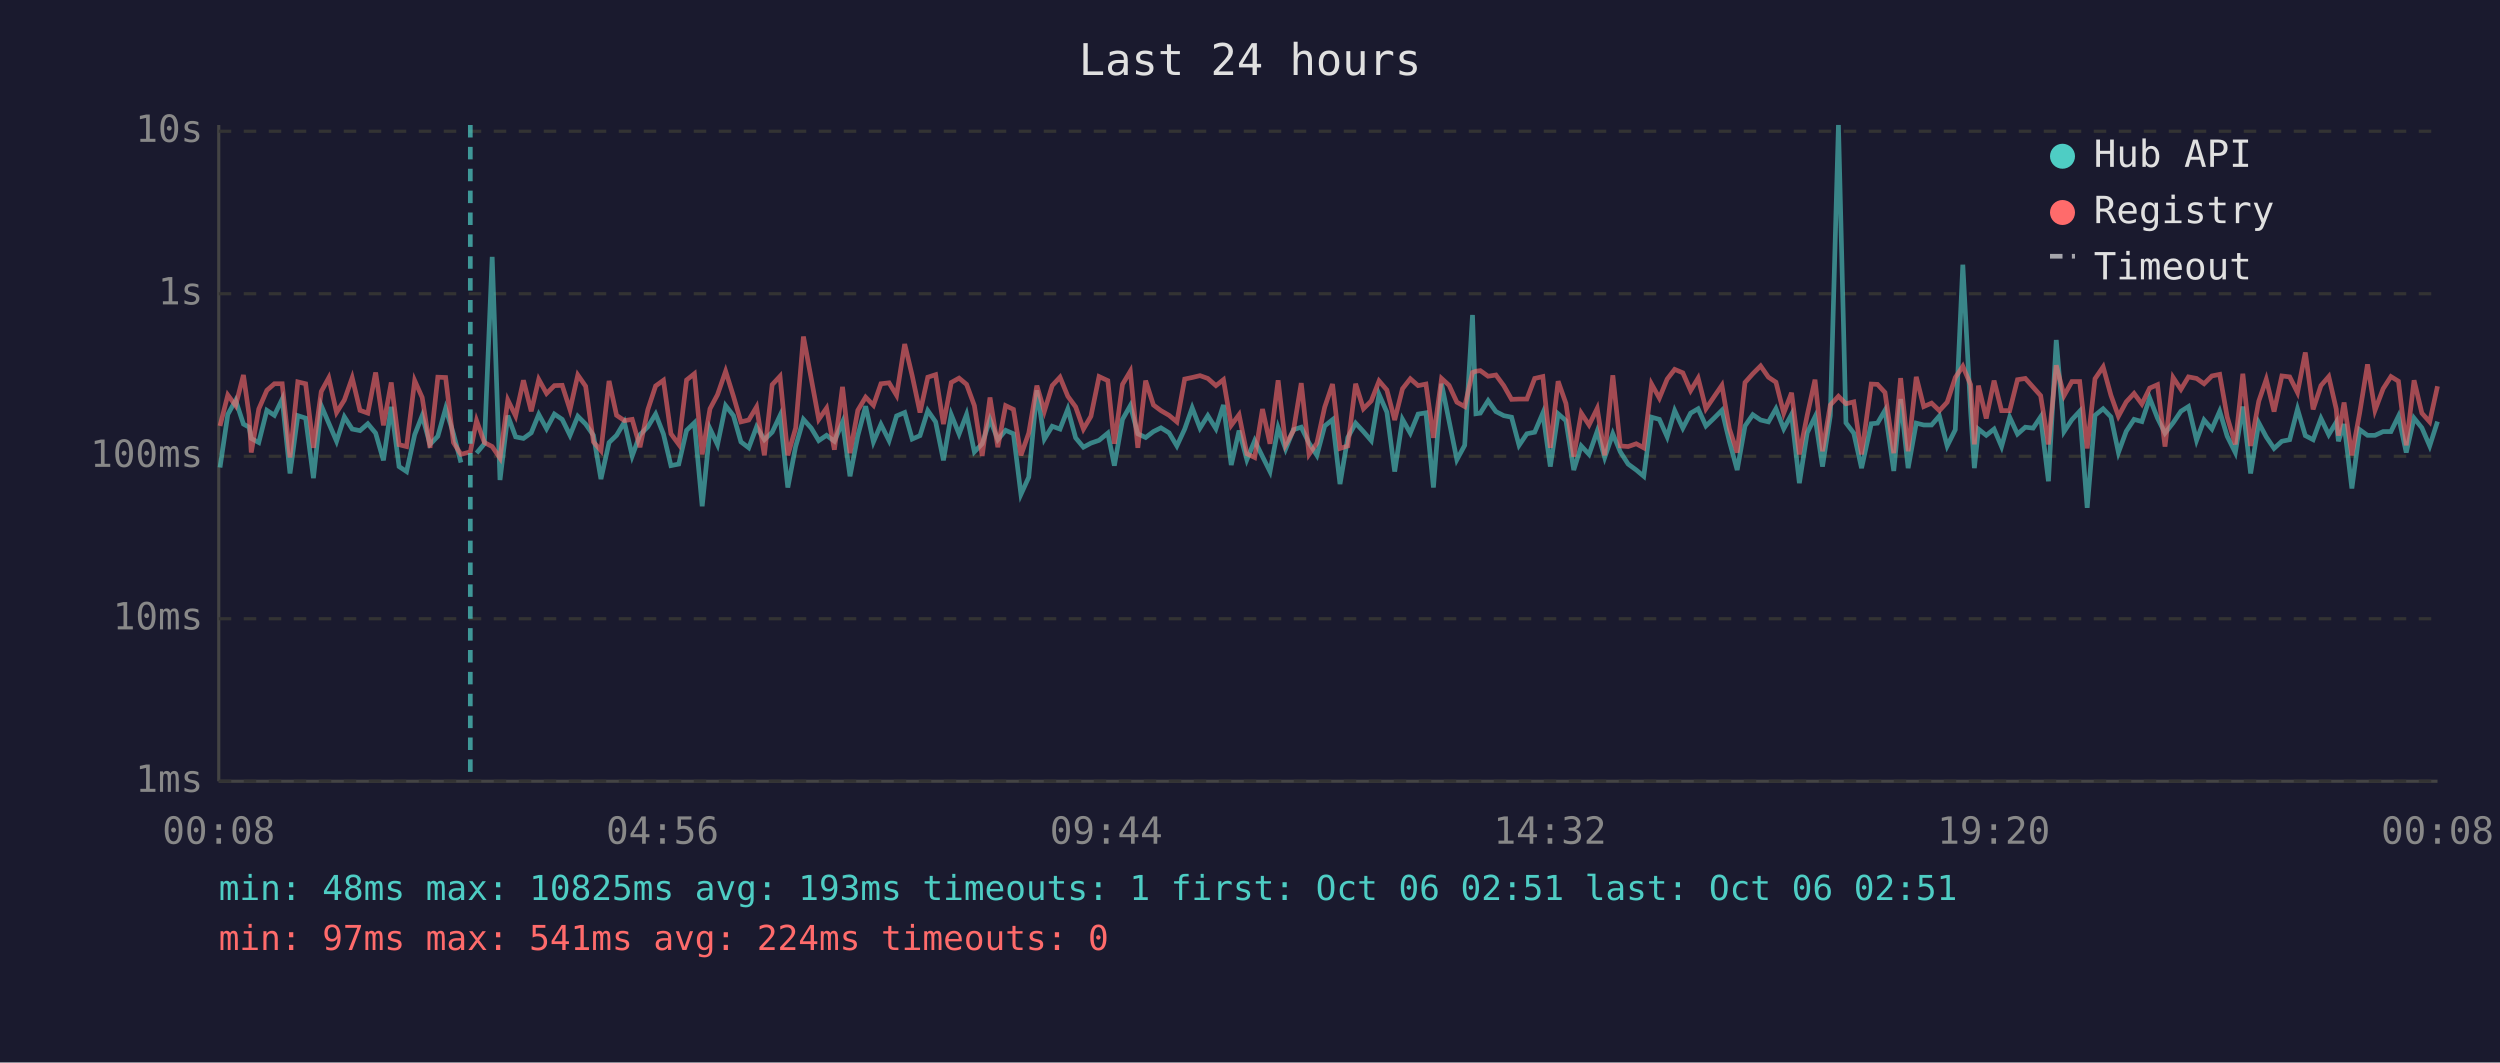
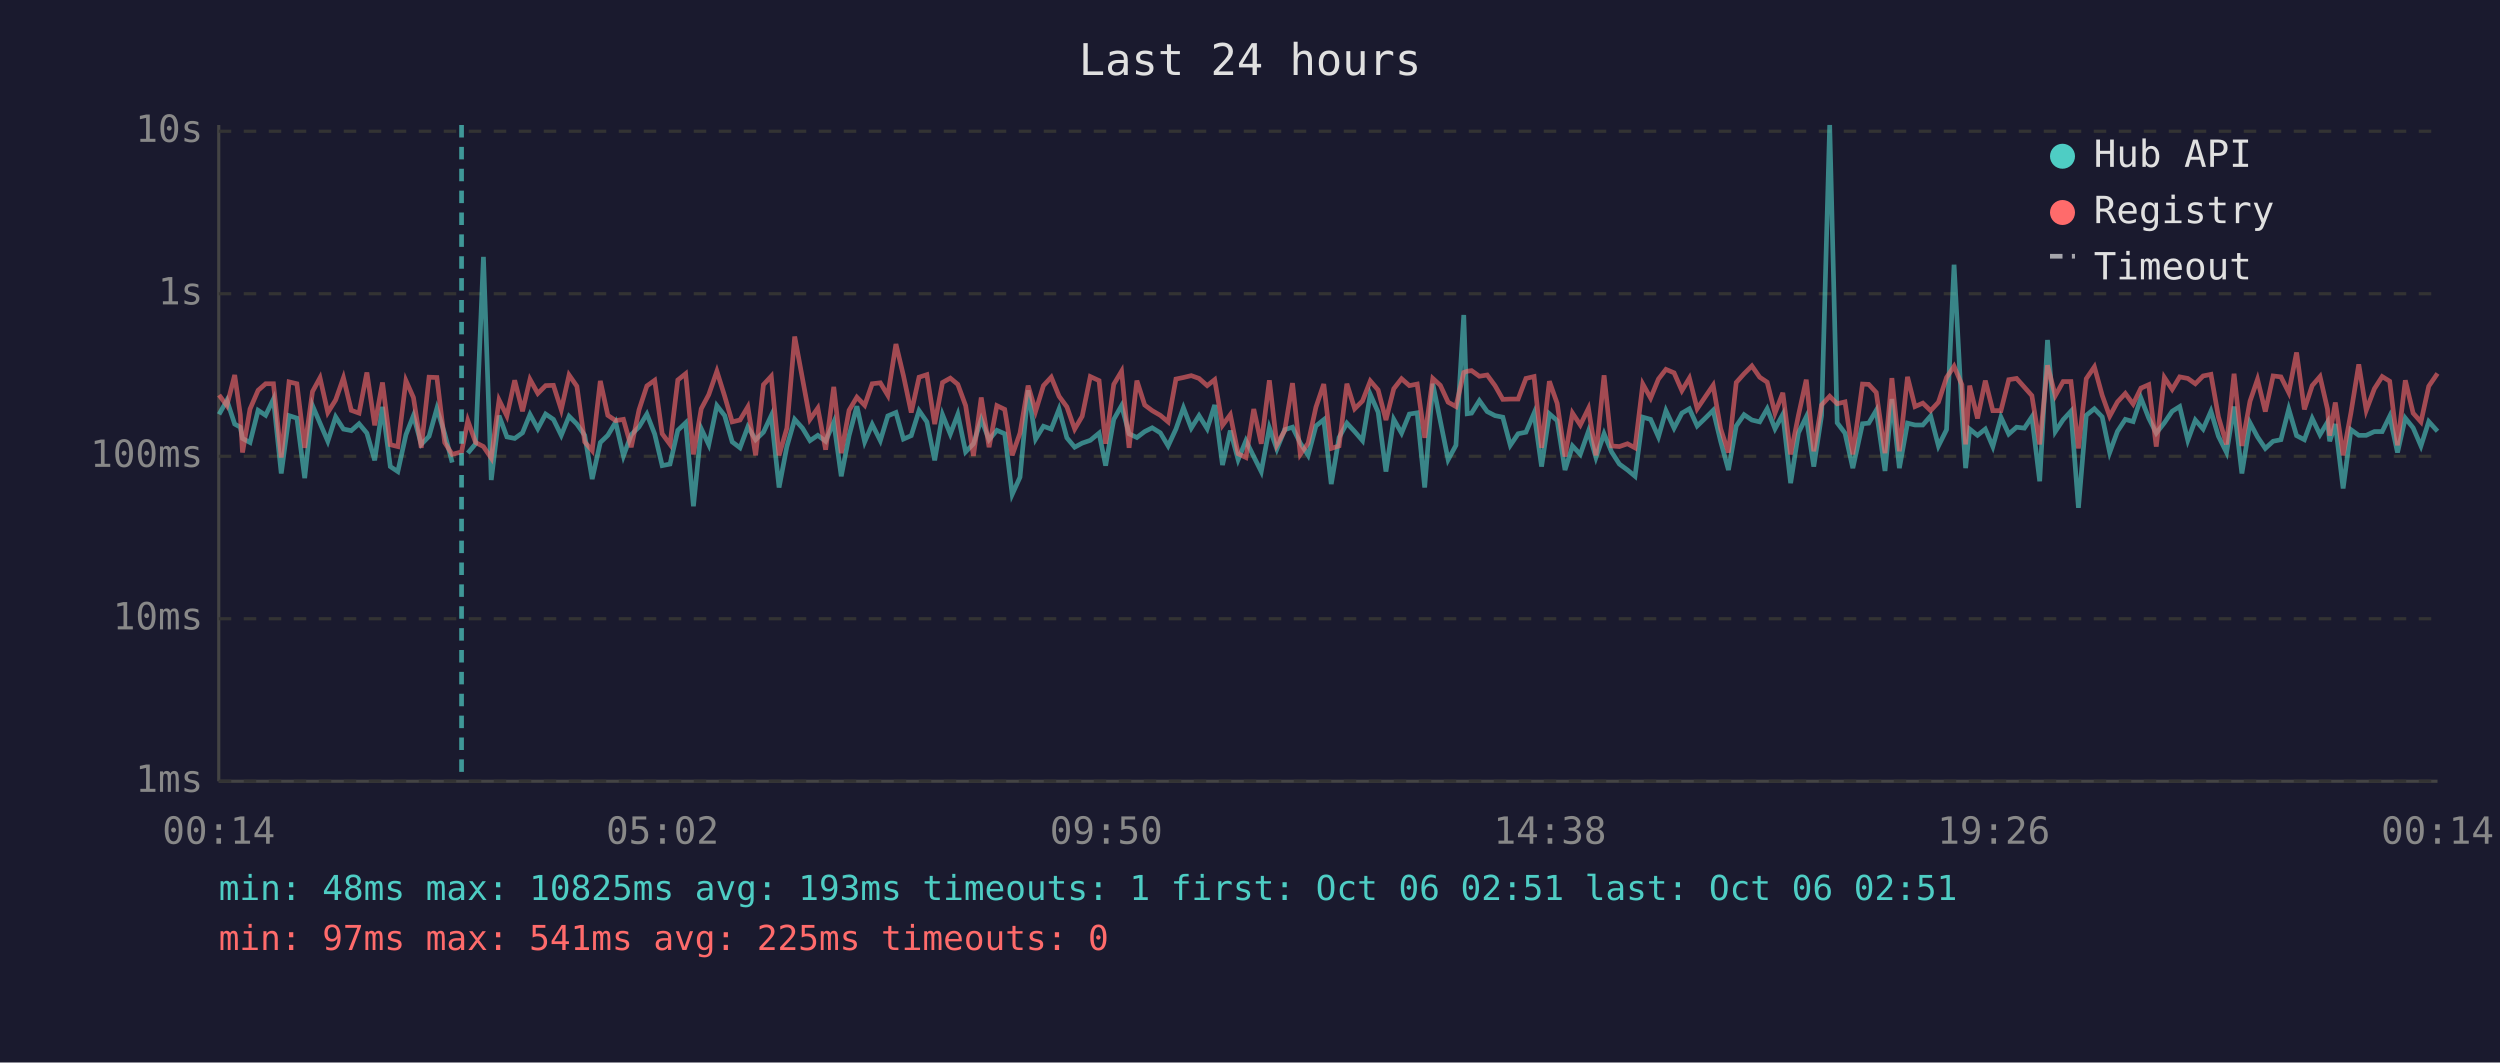
<svg xmlns="http://www.w3.org/2000/svg" viewBox="0 0 800 340" font-family="monospace" font-size="12">
  <rect width="800" height="340" fill="#1a1a2e" />
  <text x="400" y="24" fill="#e0e0e0" font-size="14" text-anchor="middle">Last 24 hours</text>
  <line x1="70" y1="40" x2="70" y2="250" stroke="#444" stroke-width="1" />
  <line x1="70" y1="250" x2="780" y2="250" stroke="#444" stroke-width="1" />
  <line x1="70" y1="250" x2="780" y2="250" stroke="#333" stroke-width="1" stroke-dasharray="4" />
  <text x="65" y="250" fill="#888" text-anchor="end" dominant-baseline="middle">1ms</text>
  <line x1="70" y1="198" x2="780" y2="198" stroke="#333" stroke-width="1" stroke-dasharray="4" />
  <text x="65" y="198" fill="#888" text-anchor="end" dominant-baseline="middle">10ms</text>
  <line x1="70" y1="146" x2="780" y2="146" stroke="#333" stroke-width="1" stroke-dasharray="4" />
  <text x="65" y="146" fill="#888" text-anchor="end" dominant-baseline="middle">100ms</text>
  <line x1="70" y1="94" x2="780" y2="94" stroke="#333" stroke-width="1" stroke-dasharray="4" />
  <text x="65" y="94" fill="#888" text-anchor="end" dominant-baseline="middle">1s</text>
  <line x1="70" y1="42" x2="780" y2="42" stroke="#333" stroke-width="1" stroke-dasharray="4" />
  <text x="65" y="42" fill="#888" text-anchor="end" dominant-baseline="middle">10s</text>
-   <text x="70" y="270" fill="#888" text-anchor="middle">00:08</text>
-   <text x="212" y="270" fill="#888" text-anchor="middle">04:56</text>
-   <text x="354" y="270" fill="#888" text-anchor="middle">09:44</text>
-   <text x="496" y="270" fill="#888" text-anchor="middle">14:32</text>
-   <text x="638" y="270" fill="#888" text-anchor="middle">19:20</text>
-   <text x="780" y="270" fill="#888" text-anchor="middle">00:08</text>
-   <polyline points="70.4,149.6 72.9,132.6 75.4,128.1 77.9,135.7 79.7,136.7 80.4,140.3 82.8,141.6 85.4,131.3 87.8,132.9 90.3,127.7 92.8,151.5 95.3,133.0 97.8,133.8 100.3,153.0 102.8,129.8 105.2,135.4 107.7,141.2 110.2,133.4 112.7,137.3 115.2,137.8 117.7,135.6 120.2,138.6 122.7,147.3 125.2,130.2 127.7,149.3 130.1,150.9 132.7,139.1 135.1,133.0 137.6,142.2 140.1,139.6 142.6,130.7 145.1,138.8 147.5,148.0" fill="none" stroke="#4ecdc4" stroke-width="1.5" opacity="0.6" />
-   <polyline points="152.5,145.0 155.0,142.0 157.5,82.2 160.0,153.6 162.5,133.0 165.0,139.8 167.5,140.3 170.0,138.5 172.4,132.6 174.9,137.2 177.4,132.5 179.9,134.2 182.4,139.3 184.9,133.2 187.4,135.7 189.9,139.3 192.3,153.3 194.9,141.6 197.3,139.3 199.8,135.1 202.3,145.9 204.8,139.1 207.3,136.6 209.8,132.5 212.3,138.9 214.7,149.0 217.2,148.5 219.7,137.7 222.2,135.3 224.7,162.0 227.2,137.2 229.6,142.3 232.2,129.8 234.7,133.0 237.1,141.4 239.6,143.3 242.1,136.6 244.6,140.7 247.1,138.3 249.6,133.0 252.1,156.0 254.6,142.9 257.1,134.2 259.6,137.0 262.0,141.0 264.5,139.3 267.0,141.2 269.6,135.1 272.0,152.4 274.5,139.4 277.0,130.0 279.5,141.4 281.9,135.8 284.5,141.0 286.9,133.1 289.5,132.0 291.9,140.5 294.4,139.4 296.9,131.4 299.4,135.0 301.9,147.3 304.4,132.7 306.9,138.9 309.3,132.6 311.8,144.6 314.3,142.0 316.8,134.2 319.3,140.7 321.8,137.7 324.3,138.8 326.7,158.2 329.2,152.7 331.8,124.9 334.2,140.5 336.7,136.4 339.2,137.3 341.7,130.9 344.2,140.1 346.7,143.1 349.1,141.8 351.7,140.9 354.5,138.6 356.6,149.0 359.2,134.2 361.7,129.8 364.1,138.8 366.6,140.0 369.1,138.1 371.5,136.9 374.1,138.5 376.6,142.7 379.1,137.3 381.5,130.5 384.0,137.0 386.5,133.0 389.1,137.2 391.5,129.6 394.0,148.8 396.5,137.8 399.0,147.1 401.5,141.0 404.0,146.1 406.4,150.9 409.0,136.9 411.4,143.7 413.9,137.5 416.4,136.7 418.9,141.8 421.4,145.7 423.9,136.3 426.4,134.3 428.8,154.9 431.3,140.0 433.8,135.4 436.3,138.1 438.8,141.0 441.3,126.2 443.8,131.9 446.3,150.9 448.8,134.2 451.3,138.6 453.8,132.5 456.3,132.1 458.7,156.0 461.3,122.8 463.7,134.7 466.2,147.1 468.7,142.5 471.2,100.8 472.3,132.4 473.7,132.2 476.2,128.2 478.7,131.7 481.2,133.0 483.7,133.5 486.1,142.5 488.6,138.8 491.1,138.3 493.7,132.2 496.1,149.3 498.6,132.4 501.1,134.6 503.6,150.4 506.0,142.7 508.5,145.4 511.1,138.0 513.5,146.4 516.1,138.8 518.5,144.6 521.0,148.5 523.6,150.4 526.0,152.4 528.5,133.5 531.0,134.2 533.5,139.8 535.9,131.4 538.5,137.0 541.0,132.2 543.4,130.8 545.9,136.3 548.4,133.9 551.0,131.3 553.4,141.2 555.9,150.4 558.4,136.3 560.9,132.7 563.4,134.4 565.9,135.0 568.3,130.8 570.8,137.2 573.3,132.6 575.8,154.6 578.3,138.5 580.8,133.4 583.2,149.3 585.7,133.0 588.3,40.0 590.7,135.3 593.2,138.6 595.7,149.8 598.8,135.6 600.8,135.4 603.2,131.3 606.0,150.7 608.2,127.7 610.6,149.8 613.2,135.4 615.6,136.0 618.1,136.0 620.6,133.1 623.1,142.7 625.7,137.5 628.1,84.7 630.6,131.6 631.8,149.8 633.1,137.3 635.6,139.3 638.1,137.3 640.5,142.9 643.1,133.5 645.6,138.9 648.1,136.7 650.6,137.0 653.0,133.4 655.5,154.0 658.0,108.8 660.5,138.1 663.0,134.3 665.5,131.6 667.9,162.5 670.4,132.9 673.0,130.8 675.5,133.4 677.9,144.8 680.4,138.0 682.9,134.2 685.4,134.9 687.9,127.4 690.4,133.8 692.8,138.6 695.4,135.3 697.9,131.6 700.3,130.1 702.9,140.9 705.3,134.4 707.8,137.3 710.3,131.6 712.7,139.6 715.3,144.8 717.7,130.1 720.2,151.5 722.8,135.3 725.2,139.8 727.7,143.5 730.2,141.2 732.7,140.7 735.2,130.9 737.7,139.4 740.2,140.7 742.7,133.9 745.2,139.1 747.6,135.1 748.3,141.2 750.1,135.7 752.6,156.3 755.1,137.5 757.6,139.3 760.0,139.3 762.6,138.1 765.1,138.1 767.5,133.2 770.0,144.8 772.5,133.8 775.0,136.9 777.5,142.7 780.0,134.9" fill="none" stroke="#4ecdc4" stroke-width="1.5" opacity="0.6" />
-   <polyline points="70.4,136.3 72.9,126.4 75.4,129.8 77.9,120.0 79.7,132.7 80.4,144.8 82.8,130.9 85.4,124.9 87.8,122.8 90.3,122.8 92.8,146.4 95.3,122.2 97.8,122.8 100.3,143.3 102.8,125.3 105.2,120.9 107.7,132.0 110.2,128.0 112.7,120.9 115.2,131.3 117.7,132.2 120.2,119.2 122.7,136.1 125.2,122.4 127.7,142.3 130.1,142.9 132.7,121.8 135.1,127.2 137.6,143.3 140.1,120.7 142.6,120.8 145.1,141.6 147.5,145.4 150.5,144.6 152.5,134.6 155.0,141.6 157.5,142.9 160.0,146.6 162.5,128.0 165.0,133.1 167.5,121.7 170.0,131.6 172.4,121.4 174.9,125.9 177.4,123.4 179.9,123.3 182.4,131.1 184.9,120.0 187.4,123.6 189.9,141.4 192.3,144.2 194.9,121.9 197.3,132.9 199.8,134.6 202.3,134.2 204.8,143.1 207.3,131.1 209.8,123.5 212.3,121.7 214.7,138.8 217.2,142.2 219.7,121.6 222.2,119.6 224.7,145.4 227.2,130.8 229.6,126.3 232.2,118.8 234.7,126.8 237.1,135.0 239.6,134.4 242.1,130.2 244.6,145.7 247.1,123.1 249.6,120.4 252.1,145.7 254.6,137.0 257.1,107.7 259.6,121.2 262.0,134.2 264.5,130.6 267.0,143.9 269.6,123.8 272.0,145.0 274.5,131.3 277.0,127.1 279.5,129.7 281.9,122.8 284.5,122.5 286.9,126.5 289.5,110.1 291.9,120.2 294.4,132.0 296.9,120.7 299.4,119.9 301.9,135.7 304.4,122.4 306.9,121.0 309.3,123.0 311.8,129.8 314.3,145.9 316.8,127.2 319.3,143.1 321.8,129.8 324.3,131.0 326.7,145.7 329.2,138.6 331.8,123.4 334.2,131.6 336.7,123.4 339.2,120.7 341.7,126.8 344.2,130.2 346.7,137.3 349.1,133.2 351.7,120.5 354.5,121.8 356.6,142.0 359.2,123.0 361.7,118.8 364.1,143.3 366.6,121.8 369.1,129.6 371.5,131.4 374.1,132.9 376.6,135.0 379.1,121.3 381.5,120.8 384.0,120.2 386.5,121.1 389.1,123.4 391.5,121.5 394.0,136.1 396.5,132.7 399.0,145.2 401.5,146.4 404.0,130.9 406.4,142.0 409.0,121.7 411.4,142.3 413.9,137.8 416.4,122.6 418.9,145.4 421.4,141.8 423.9,130.3 426.4,122.9 428.8,143.5 431.3,142.7 433.8,122.8 436.3,130.8 438.8,128.3 441.3,121.9 443.8,124.8 446.3,134.4 448.8,124.4 451.3,121.2 453.8,123.4 456.3,122.9 458.7,140.1 461.3,121.1 463.7,123.3 466.2,128.7 468.7,130.1 471.2,119.2 472.3,118.8 473.7,118.6 476.2,120.4 478.7,120.0 481.2,123.4 483.7,127.8 486.1,127.7 488.6,127.7 491.1,121.1 493.7,120.5 496.1,143.3 498.6,122.0 501.1,129.1 503.6,146.1 506.0,132.2 508.5,136.0 511.1,130.7 513.5,145.7 516.1,120.1 518.5,142.7 521.0,142.9 523.6,142.0 526.0,143.3 528.5,122.9 531.0,127.4 533.5,121.3 535.9,118.2 538.5,119.3 541.0,125.0 543.4,121.0 545.9,130.8 548.4,127.1 551.0,123.3 553.4,137.2 555.9,144.8 558.4,122.4 560.9,119.6 563.4,117.1 565.9,120.7 568.3,122.3 570.8,132.2 573.3,125.7 575.8,145.4 578.3,132.9 580.8,121.5 583.2,144.4 585.7,129.6 588.3,126.8 590.7,129.2 593.2,128.6 595.7,145.4 598.8,122.9 600.8,123.0 603.2,125.6 606.0,145.0 608.2,121.0 610.6,144.4 613.2,120.6 615.6,130.1 618.1,129.0 620.6,131.4 623.1,128.7 625.7,120.8 628.1,117.2 630.6,123.1 631.8,142.2 633.1,123.4 635.6,133.9 638.1,121.8 640.5,131.4 643.1,131.4 645.6,121.5 648.1,121.1 650.6,123.9 653.0,126.6 655.5,142.2 658.0,116.9 660.5,126.6 663.0,122.1 665.5,122.1 667.9,143.5 670.4,121.2 673.0,117.4 675.5,126.5 677.9,133.2 680.4,128.6 682.9,125.9 685.4,129.3 687.9,124.2 690.4,123.1 692.8,142.9 695.4,120.8 697.9,124.6 700.3,120.6 702.9,121.1 705.3,122.8 707.8,120.3 710.3,119.8 712.7,133.4 715.3,142.2 717.7,119.6 720.2,142.7 722.8,128.4 725.2,121.4 727.7,131.7 730.2,120.3 732.7,120.6 735.2,125.6 737.7,112.8 740.2,131.0 742.7,123.4 745.2,120.5 747.6,130.9 748.3,139.4 750.1,128.8 752.6,145.7 755.1,132.1 757.6,116.6 760.0,131.3 762.6,124.4 765.1,120.5 767.5,122.0 770.0,142.5 772.5,121.7 775.0,132.2 777.5,135.0 780.0,123.6" fill="none" stroke="#ff6b6b" stroke-width="1.5" opacity="0.6" />
-   <line x1="150.5" y1="40" x2="150.5" y2="250" stroke="#4ecdc4" stroke-width="1.5" stroke-dasharray="4,3" opacity="0.7" />
+   <text x="70" y="270" fill="#888" text-anchor="middle">00:14</text>
+   <text x="212" y="270" fill="#888" text-anchor="middle">05:02</text>
+   <text x="354" y="270" fill="#888" text-anchor="middle">09:50</text>
+   <text x="496" y="270" fill="#888" text-anchor="middle">14:38</text>
+   <text x="638" y="270" fill="#888" text-anchor="middle">19:26</text>
+   <text x="780" y="270" fill="#888" text-anchor="middle">00:14</text>
+   <polyline points="70.1,132.6 72.6,128.1 75.1,135.7 76.9,136.7 77.6,140.3 80.0,141.6 82.6,131.3 85.0,132.9 87.5,127.7 90.0,151.5 92.5,133.0 95.0,133.8 97.5,153.0 100.0,129.8 102.4,135.4 104.9,141.2 107.4,133.4 109.9,137.3 112.4,137.8 114.9,135.6 117.4,138.6 119.9,147.3 122.4,130.2 124.9,149.3 127.3,150.9 129.9,139.1 132.3,133.0 134.8,142.2 137.3,139.6 139.8,130.7 142.3,138.8 144.7,148.0" fill="none" stroke="#4ecdc4" stroke-width="1.5" opacity="0.6" />
+   <polyline points="149.7,145.0 152.2,142.0 154.7,82.2 157.2,153.6 159.7,133.0 162.2,139.8 164.7,140.3 167.2,138.5 169.6,132.6 172.1,137.2 174.6,132.5 177.1,134.2 179.6,139.3 182.1,133.2 184.6,135.7 187.1,139.3 189.5,153.3 192.1,141.6 194.5,139.3 197.0,135.1 199.5,145.9 202.0,139.1 204.5,136.6 207.0,132.5 209.5,138.9 211.9,149.0 214.4,148.5 216.9,137.7 219.4,135.3 221.9,162.0 224.4,137.2 226.8,142.3 229.4,129.8 231.9,133.0 234.3,141.4 236.8,143.3 239.3,136.6 241.8,140.7 244.3,138.3 246.8,133.0 249.3,156.0 251.8,142.9 254.3,134.2 256.8,137.0 259.2,141.0 261.7,139.3 264.2,141.2 266.8,135.1 269.2,152.4 271.7,139.4 274.2,130.0 276.7,141.4 279.1,135.8 281.7,141.0 284.1,133.1 286.7,132.0 289.1,140.5 291.6,139.4 294.1,131.4 296.6,135.0 299.1,147.3 301.6,132.7 304.1,138.9 306.5,132.6 309.0,144.6 311.5,142.0 314.0,134.2 316.5,140.7 319.0,137.7 321.5,138.8 323.9,158.2 326.4,152.7 329.0,124.9 331.4,140.5 333.9,136.4 336.4,137.3 338.9,130.9 341.4,140.1 343.9,143.1 346.3,141.8 348.9,140.9 351.7,138.6 353.8,149.0 356.4,134.2 358.9,129.8 361.3,138.8 363.8,140.0 366.3,138.1 368.7,136.9 371.3,138.5 373.8,142.7 376.3,137.3 378.7,130.5 381.2,137.0 383.7,133.0 386.3,137.2 388.7,129.6 391.2,148.8 393.7,137.8 396.2,147.1 398.7,141.0 401.2,146.1 403.6,150.9 406.2,136.9 408.6,143.7 411.1,137.5 413.6,136.7 416.1,141.8 418.6,145.7 421.1,136.3 423.6,134.3 426.0,154.9 428.5,140.0 431.0,135.4 433.5,138.1 436.0,141.0 438.5,126.2 441.0,131.9 443.5,150.9 446.0,134.2 448.5,138.6 451.0,132.5 453.5,132.1 455.9,156.0 458.5,122.8 460.9,134.7 463.4,147.1 465.9,142.5 468.4,100.8 469.5,132.4 470.9,132.2 473.4,128.2 475.9,131.7 478.4,133.0 480.9,133.5 483.3,142.5 485.8,138.8 488.3,138.3 490.9,132.2 493.3,149.3 495.8,132.4 498.3,134.6 500.8,150.4 503.2,142.7 505.7,145.4 508.3,138.0 510.7,146.4 513.3,138.8 515.7,144.6 518.2,148.5 520.8,150.4 523.2,152.4 525.7,133.5 528.2,134.2 530.7,139.8 533.1,131.4 535.7,137.0 538.2,132.2 540.6,130.8 543.1,136.3 545.6,133.9 548.2,131.3 550.6,141.2 553.1,150.4 555.6,136.3 558.1,132.7 560.6,134.4 563.1,135.0 565.5,130.8 568.0,137.2 570.5,132.6 573.0,154.6 575.5,138.5 578.0,133.4 580.4,149.3 582.9,133.0 585.5,40.0 587.9,135.3 590.4,138.6 592.9,149.8 596.0,135.6 598.0,135.4 600.4,131.3 603.2,150.7 605.4,127.7 607.8,149.8 610.4,135.4 612.8,136.0 615.3,136.0 617.8,133.1 620.3,142.7 622.9,137.5 625.3,84.7 627.8,131.6 629.0,149.8 630.3,137.3 632.8,139.3 635.3,137.3 637.7,142.9 640.3,133.5 642.8,138.9 645.3,136.7 647.8,137.0 650.2,133.4 652.7,154.0 655.2,108.8 657.7,138.1 660.2,134.3 662.7,131.6 665.1,162.5 667.6,132.9 670.2,130.8 672.7,133.4 675.1,144.8 677.6,138.0 680.1,134.2 682.6,134.9 685.1,127.4 687.6,133.8 690.0,138.6 692.6,135.3 695.1,131.6 697.5,130.1 700.1,140.9 702.5,134.4 705.0,137.3 707.5,131.6 709.9,139.6 712.5,144.8 714.9,130.1 717.4,151.5 720.0,135.3 722.4,139.8 724.9,143.5 727.4,141.2 729.9,140.7 732.4,130.9 734.9,139.4 737.4,140.7 739.9,133.9 742.4,139.1 744.8,135.1 745.5,141.2 747.3,135.7 749.8,156.3 752.3,137.5 754.8,139.3 757.2,139.3 759.8,138.1 762.3,138.1 764.7,133.2 767.2,144.8 769.7,133.8 772.2,136.9 774.7,142.7 777.2,134.9 780.0,138.0" fill="none" stroke="#4ecdc4" stroke-width="1.5" opacity="0.6" />
+   <polyline points="70.1,126.4 72.6,129.8 75.1,120.0 76.9,132.7 77.6,144.8 80.0,130.9 82.6,124.9 85.0,122.8 87.5,122.8 90.0,146.4 92.5,122.2 95.0,122.8 97.5,143.3 100.0,125.3 102.4,120.9 104.9,132.0 107.4,128.0 109.9,120.9 112.4,131.3 114.9,132.2 117.4,119.2 119.9,136.1 122.4,122.4 124.9,142.3 127.3,142.9 129.9,121.8 132.3,127.2 134.8,143.3 137.3,120.7 139.8,120.8 142.3,141.6 144.7,145.4 147.7,144.6 149.7,134.6 152.2,141.6 154.7,142.9 157.2,146.6 159.7,128.0 162.2,133.1 164.7,121.7 167.2,131.6 169.6,121.4 172.1,125.9 174.6,123.4 177.1,123.3 179.6,131.1 182.1,120.0 184.6,123.6 187.1,141.4 189.5,144.2 192.1,121.9 194.5,132.9 197.0,134.6 199.5,134.2 202.0,143.1 204.5,131.1 207.0,123.5 209.5,121.7 211.9,138.8 214.4,142.2 216.9,121.6 219.4,119.6 221.9,145.4 224.4,130.8 226.8,126.3 229.4,118.8 231.9,126.8 234.3,135.0 236.8,134.4 239.3,130.2 241.8,145.7 244.3,123.1 246.8,120.4 249.3,145.7 251.8,137.0 254.3,107.7 256.8,121.2 259.2,134.2 261.7,130.6 264.2,143.9 266.8,123.8 269.2,145.0 271.7,131.3 274.2,127.1 276.7,129.7 279.1,122.8 281.7,122.5 284.1,126.5 286.7,110.1 289.1,120.2 291.6,132.0 294.1,120.7 296.6,119.9 299.1,135.7 301.6,122.4 304.1,121.0 306.5,123.0 309.0,129.8 311.5,145.9 314.0,127.2 316.5,143.1 319.0,129.8 321.5,131.0 323.9,145.7 326.4,138.6 329.0,123.4 331.4,131.6 333.9,123.4 336.4,120.7 338.9,126.8 341.4,130.2 343.9,137.3 346.3,133.2 348.9,120.5 351.7,121.8 353.8,142.0 356.4,123.0 358.9,118.8 361.3,143.3 363.8,121.8 366.3,129.6 368.7,131.4 371.3,132.9 373.8,135.0 376.3,121.3 378.7,120.8 381.2,120.2 383.7,121.1 386.3,123.4 388.7,121.5 391.2,136.1 393.7,132.7 396.2,145.2 398.7,146.4 401.2,130.9 403.6,142.0 406.2,121.7 408.6,142.3 411.1,137.8 413.6,122.6 416.1,145.4 418.6,141.8 421.1,130.3 423.6,122.9 426.0,143.5 428.5,142.7 431.0,122.8 433.5,130.8 436.0,128.3 438.5,121.9 441.0,124.8 443.5,134.4 446.0,124.4 448.5,121.2 451.0,123.4 453.5,122.9 455.9,140.1 458.5,121.1 460.9,123.3 463.4,128.7 465.9,130.1 468.4,119.2 469.5,118.8 470.9,118.6 473.4,120.4 475.9,120.0 478.4,123.4 480.9,127.8 483.3,127.7 485.8,127.7 488.3,121.1 490.9,120.5 493.3,143.3 495.8,122.0 498.3,129.1 500.8,146.1 503.2,132.2 505.7,136.0 508.3,130.7 510.7,145.7 513.3,120.1 515.7,142.7 518.2,142.9 520.8,142.0 523.2,143.3 525.7,122.9 528.2,127.4 530.7,121.3 533.1,118.2 535.7,119.3 538.2,125.0 540.6,121.0 543.1,130.8 545.6,127.1 548.2,123.3 550.6,137.2 553.1,144.8 555.6,122.4 558.1,119.6 560.6,117.1 563.1,120.7 565.5,122.3 568.0,132.2 570.5,125.7 573.0,145.4 575.5,132.9 578.0,121.5 580.4,144.4 582.9,129.6 585.5,126.8 587.9,129.2 590.4,128.6 592.9,145.4 596.0,122.9 598.0,123.0 600.4,125.6 603.2,145.0 605.4,121.0 607.8,144.4 610.4,120.6 612.8,130.1 615.3,129.0 617.8,131.4 620.3,128.7 622.9,120.8 625.3,117.2 627.8,123.1 629.0,142.2 630.3,123.4 632.8,133.9 635.3,121.8 637.7,131.4 640.3,131.4 642.8,121.5 645.3,121.1 647.8,123.9 650.2,126.6 652.7,142.2 655.2,116.9 657.7,126.6 660.2,122.1 662.7,122.1 665.1,143.5 667.6,121.2 670.2,117.4 672.7,126.5 675.1,133.2 677.6,128.6 680.1,125.9 682.6,129.3 685.1,124.2 687.6,123.1 690.0,142.9 692.6,120.8 695.1,124.6 697.5,120.6 700.1,121.1 702.5,122.8 705.0,120.3 707.5,119.8 709.9,133.4 712.5,142.2 714.9,119.6 717.4,142.7 720.0,128.4 722.4,121.4 724.9,131.7 727.4,120.3 729.9,120.6 732.4,125.6 734.9,112.8 737.4,131.0 739.9,123.4 742.4,120.5 744.8,130.9 745.5,139.4 747.3,128.8 749.8,145.7 752.3,132.1 754.8,116.6 757.2,131.3 759.8,124.4 762.3,120.5 764.7,122.0 767.2,142.5 769.7,121.7 772.2,132.2 774.7,135.0 777.2,123.6 780.0,119.5" fill="none" stroke="#ff6b6b" stroke-width="1.5" opacity="0.6" />
+   <line x1="147.7" y1="40" x2="147.7" y2="250" stroke="#4ecdc4" stroke-width="1.5" stroke-dasharray="4,3" opacity="0.7" />
  <circle cx="660" cy="50" r="4" fill="#4ecdc4" />
  <text x="670" y="50" fill="#e0e0e0" dominant-baseline="middle">Hub API</text>
  <circle cx="660" cy="68" r="4" fill="#ff6b6b" />
  <text x="670" y="68" fill="#e0e0e0" dominant-baseline="middle">Registry</text>
  <line x1="656" y1="82" x2="664" y2="82" stroke="#e0e0e0" stroke-width="1.5" stroke-dasharray="4,3" opacity="0.7" />
  <text x="670" y="86" fill="#e0e0e0" dominant-baseline="middle">Timeout</text>
  <text x="70" y="288" fill="#4ecdc4" font-size="11">min: 48ms  max: 10825ms  avg: 193ms  timeouts: 1  first: Oct 06 02:51  last: Oct 06 02:51</text>
-   <text x="70" y="304" fill="#ff6b6b" font-size="11">min: 97ms  max: 541ms  avg: 224ms  timeouts: 0</text>
+   <text x="70" y="304" fill="#ff6b6b" font-size="11">min: 97ms  max: 541ms  avg: 225ms  timeouts: 0</text>
</svg>
